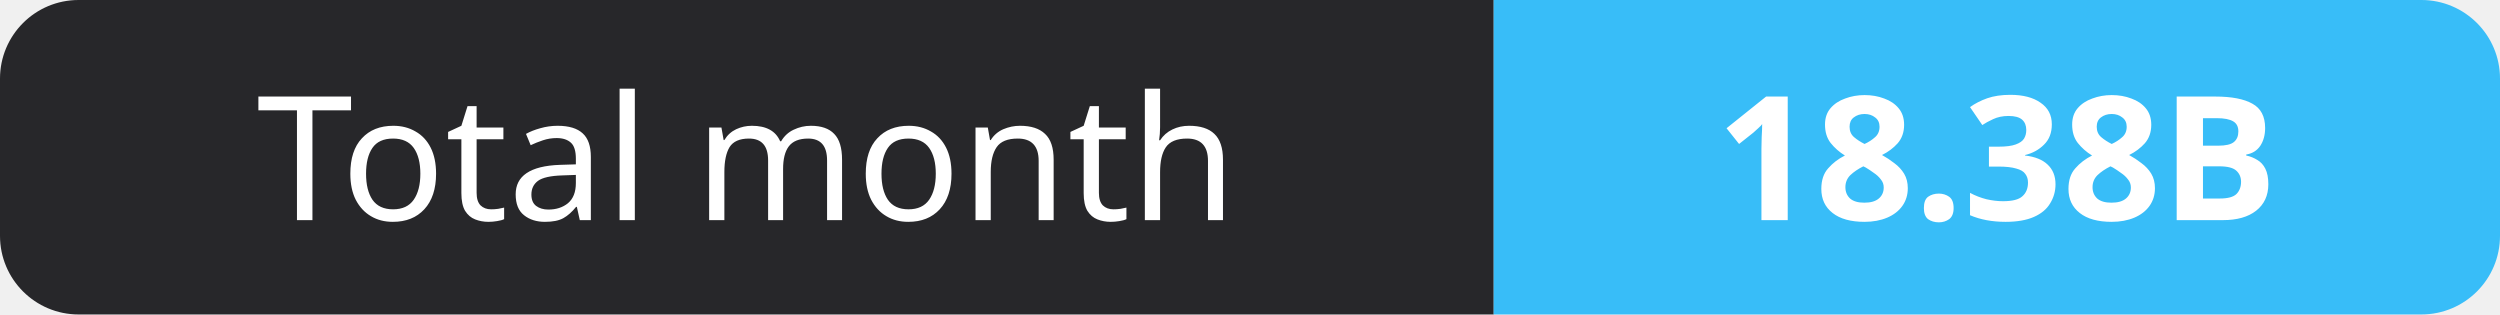
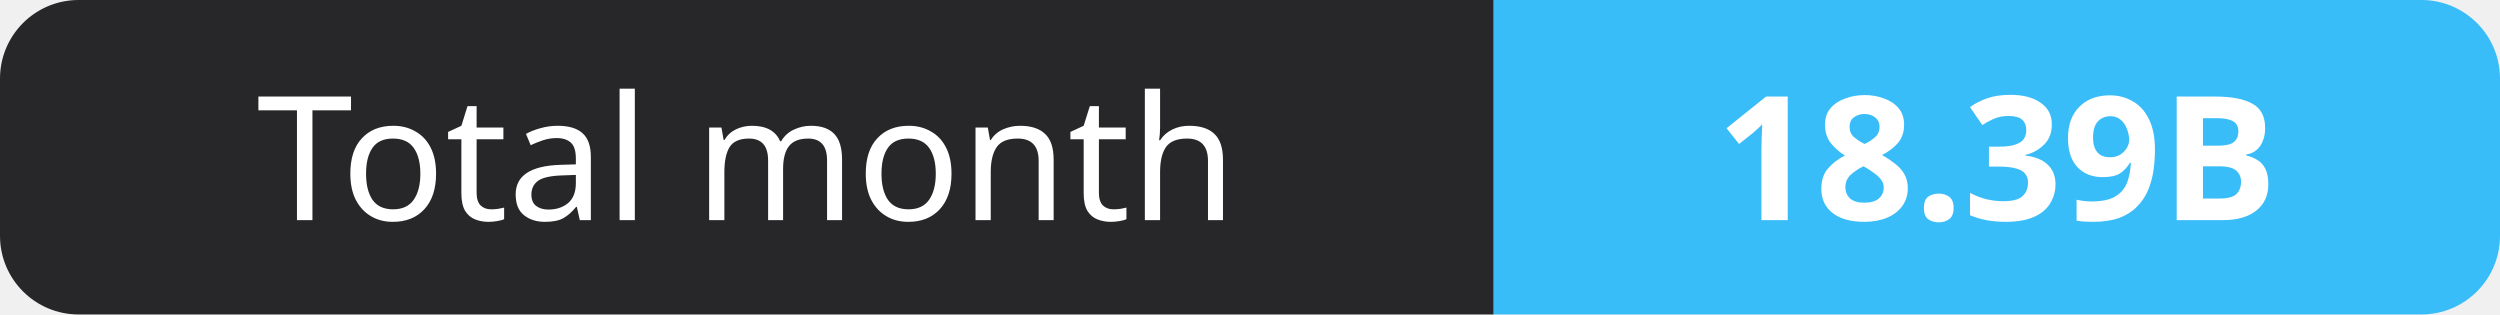
- <svg xmlns="http://www.w3.org/2000/svg" width="159" height="20" role="img" aria-label="Total month: 18.38B">
+ <svg xmlns="http://www.w3.org/2000/svg" width="159" height="20" role="img" aria-label="Total month: 18.39B">
  <clipPath id="r">
    <rect width="159" height="20" rx="5" fill="#fff" />
  </clipPath>
  <g clip-path="url(#r)">
    <rect width="95" height="20" fill="#27272a" />
    <rect x="95" width="64" height="20" fill="#38bdf8" />
  </g>
  <g fill="#fff" text-anchor="middle" font-family="Verdana,Geneva,sans-serif" font-size="11">
    <text x="47.5" y="14">Total month</text>
-     <text x="127.0" y="14" font-weight="700">18.38B</text>
+     <text x="127.0" y="14" font-weight="700">18.39B</text>
  </g>
</svg>
